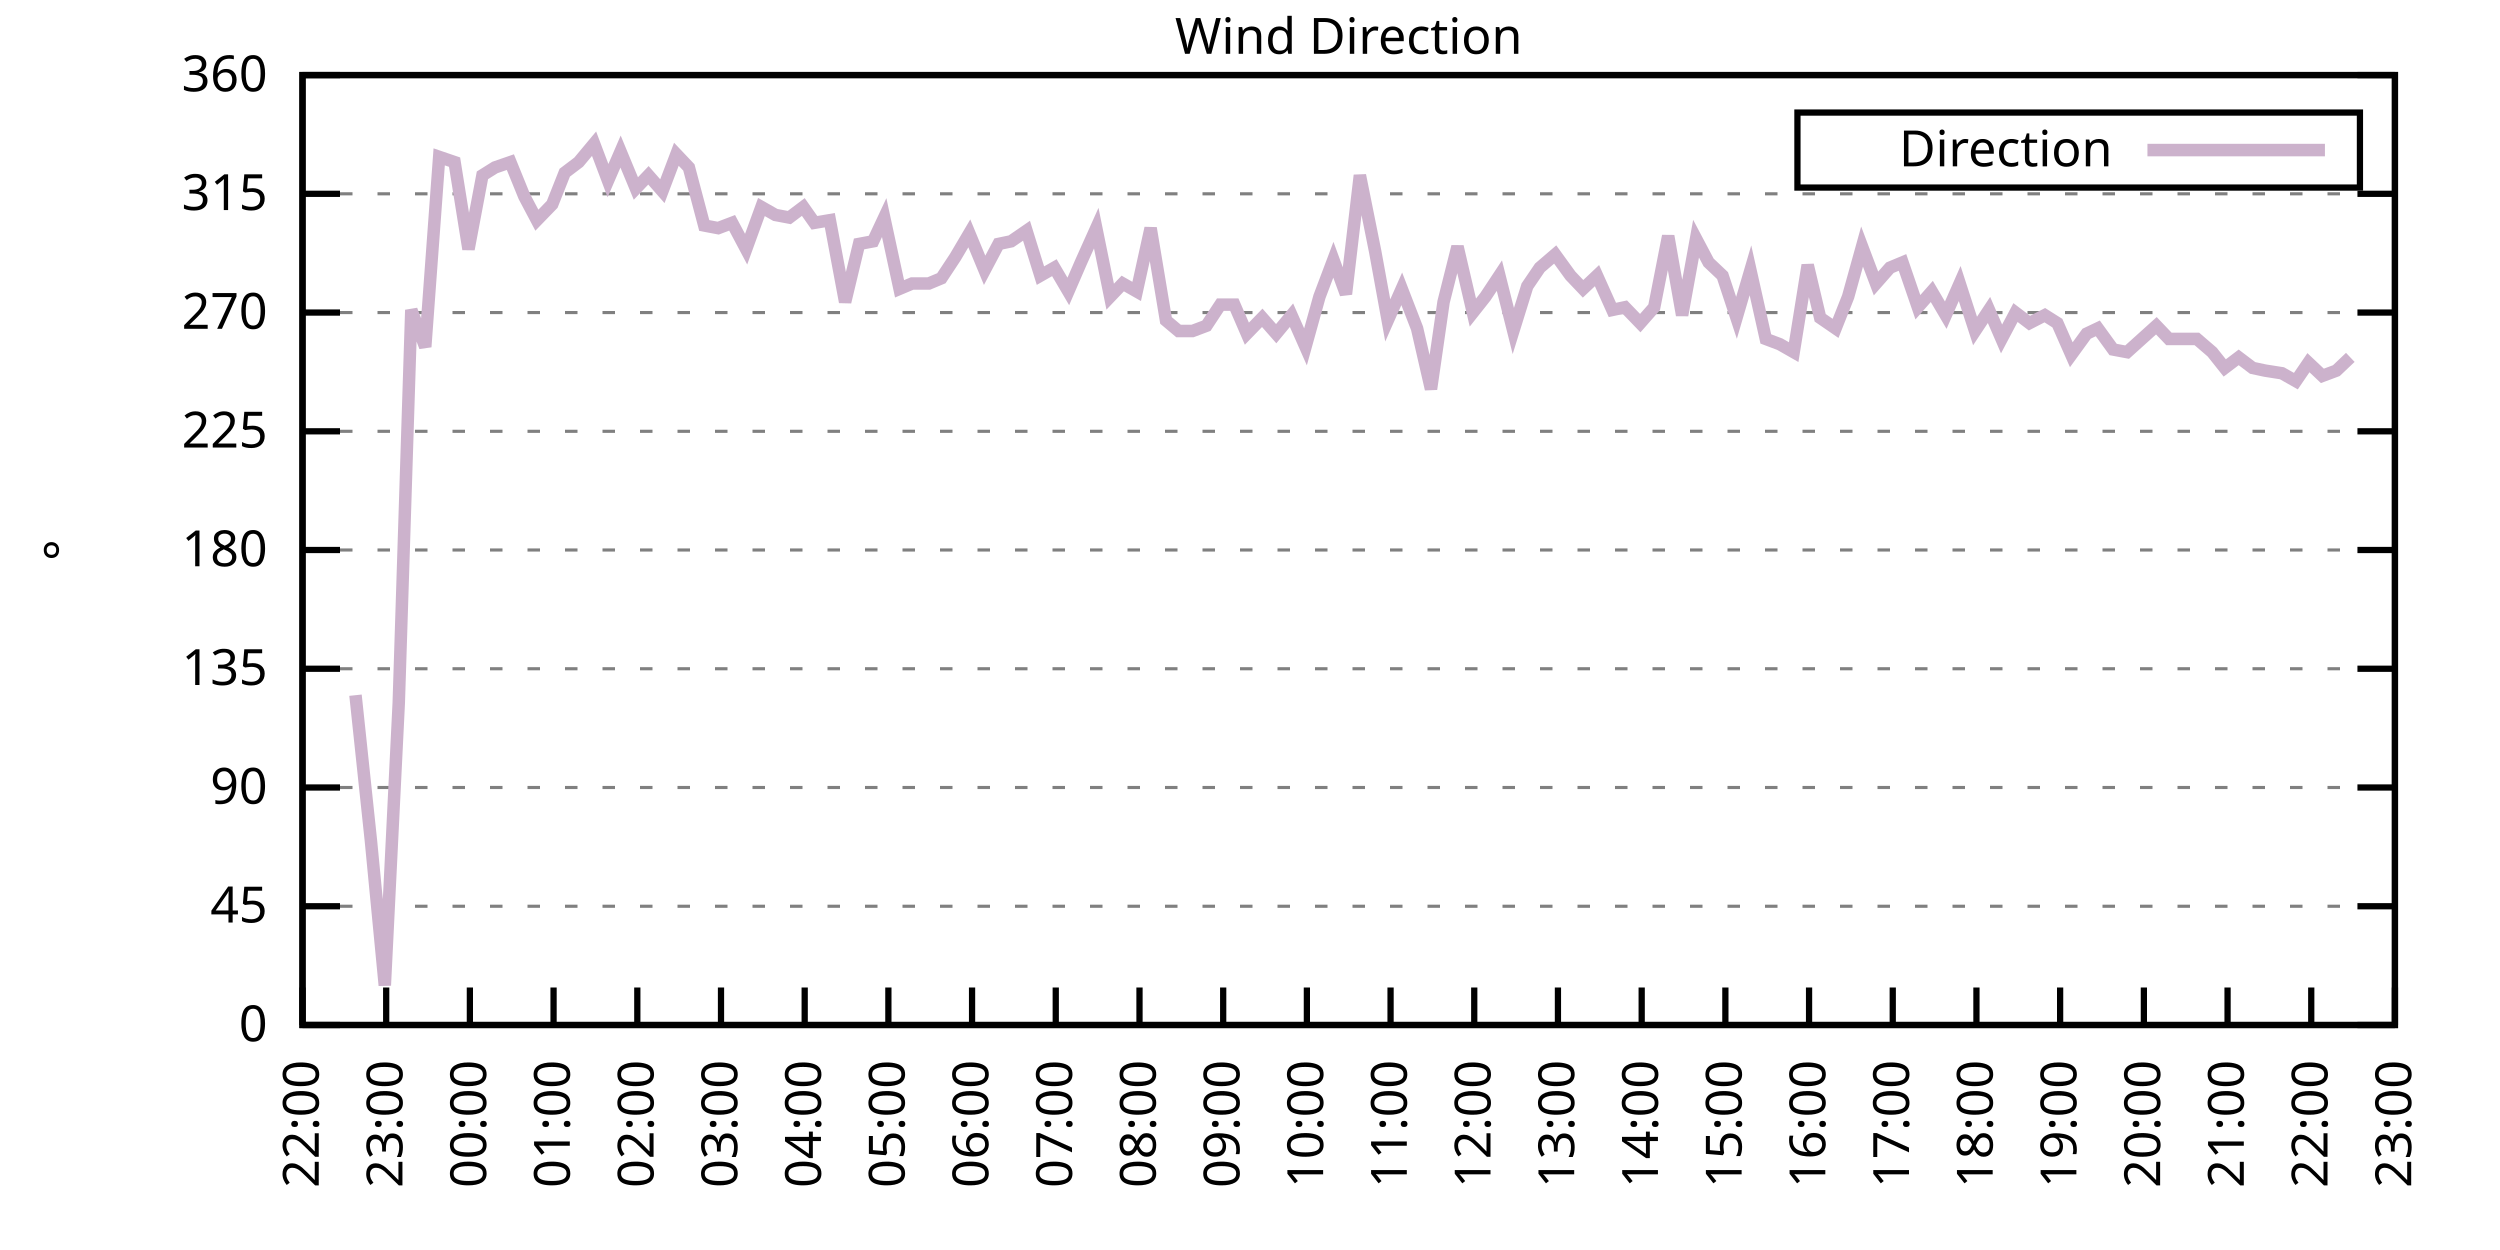
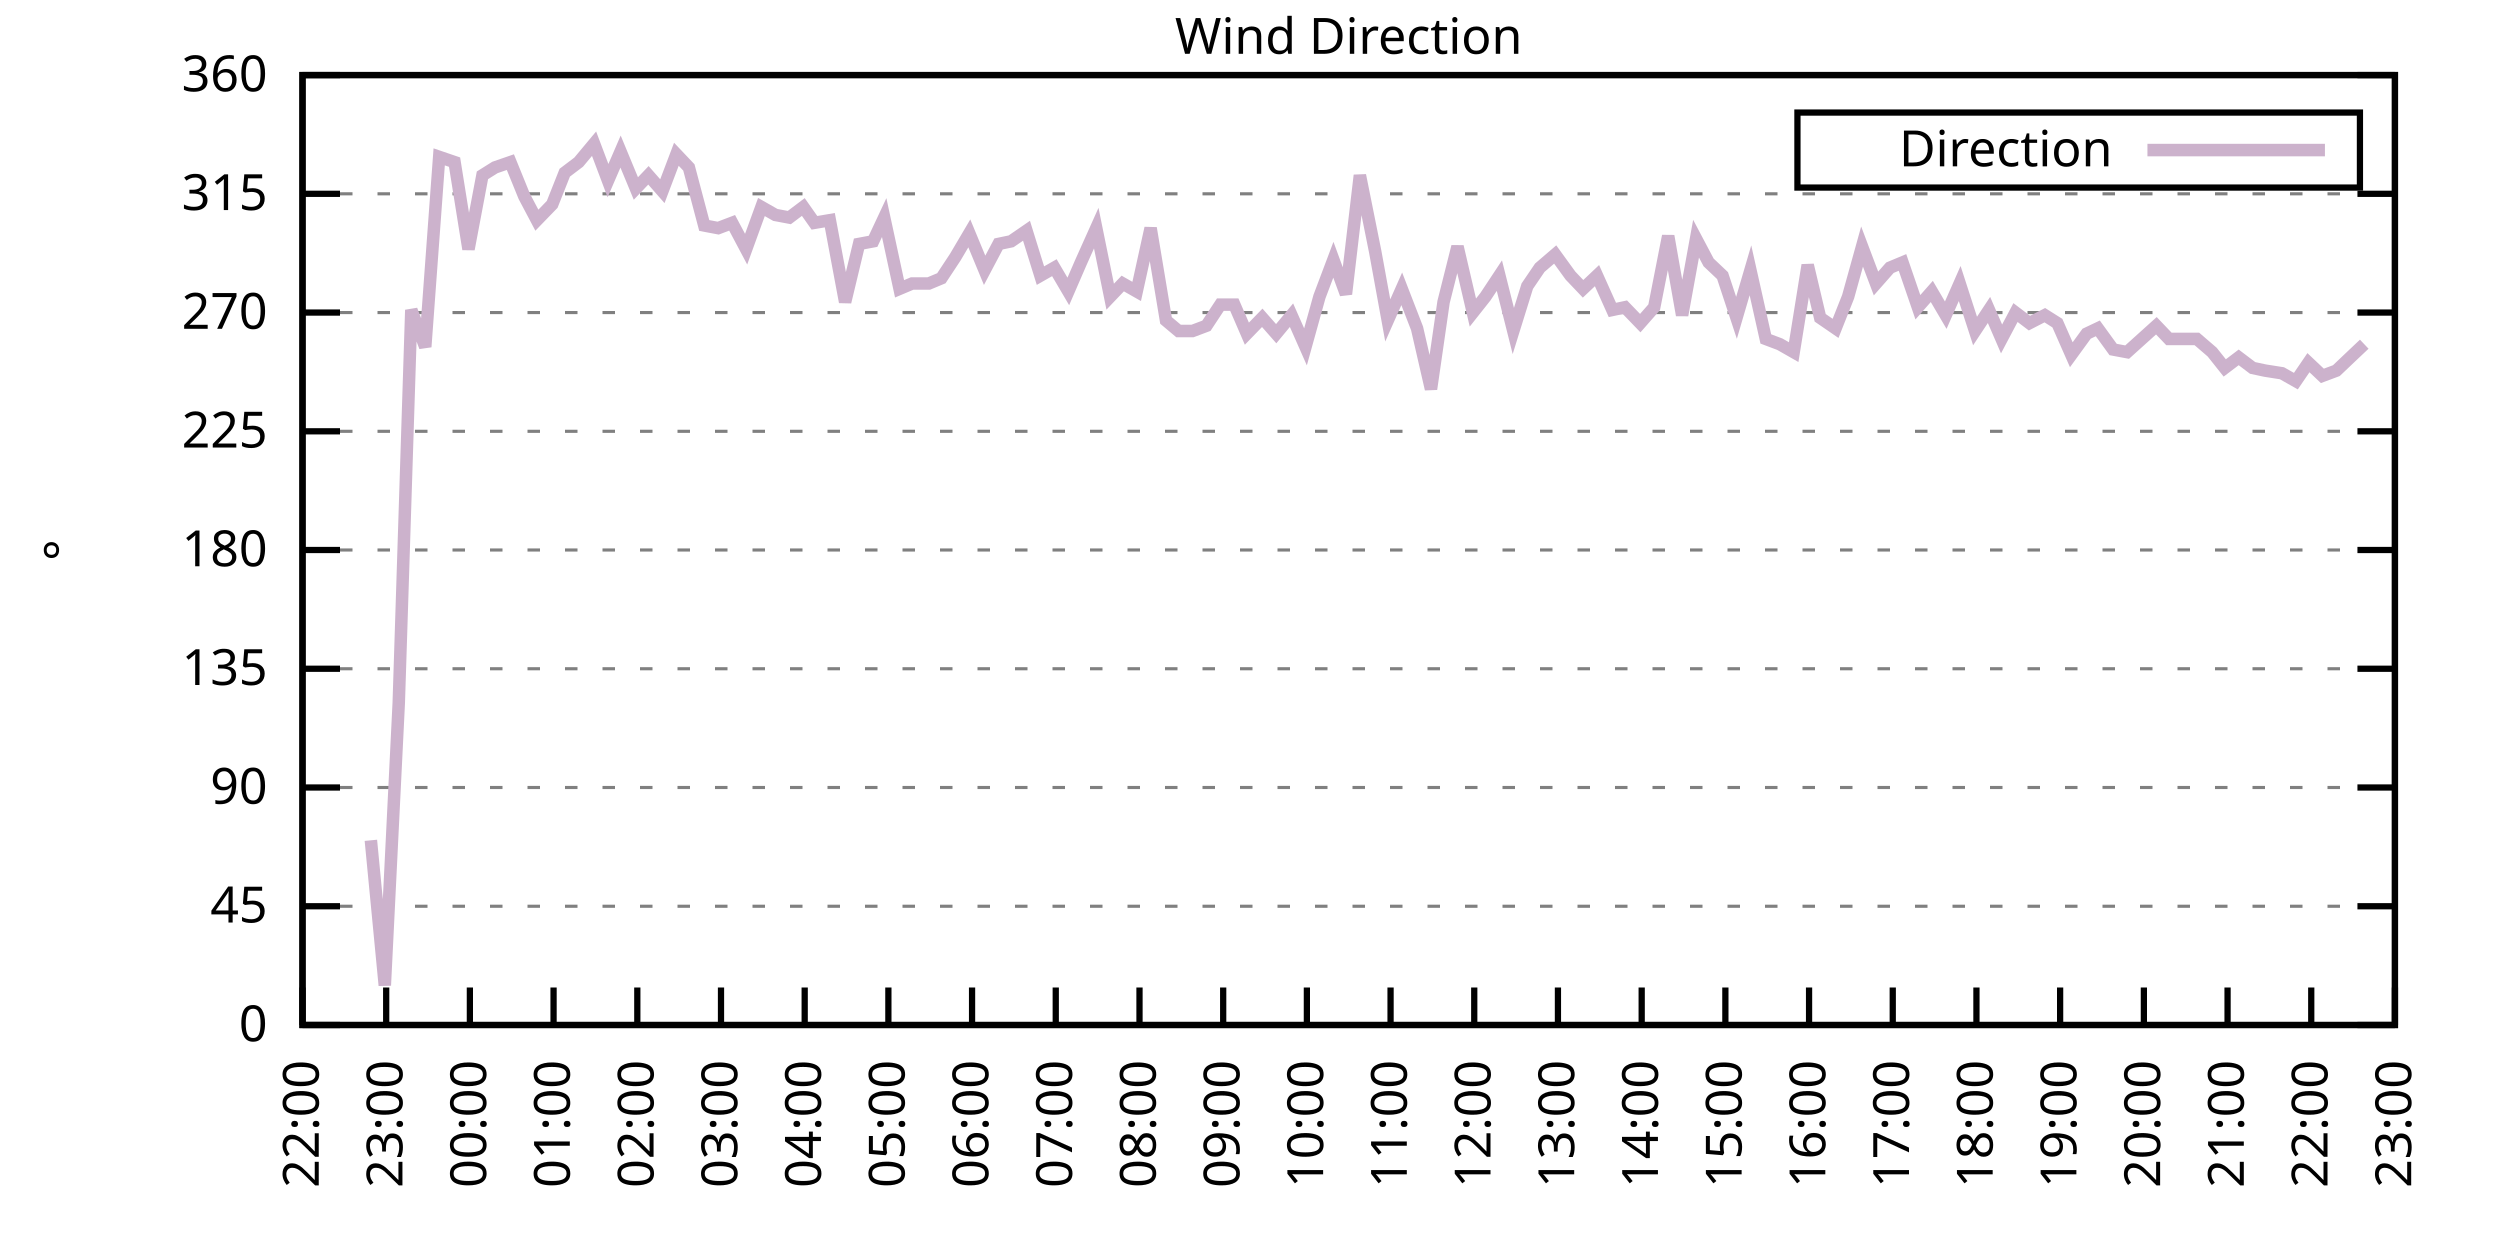
<svg xmlns="http://www.w3.org/2000/svg" xmlns:xlink="http://www.w3.org/1999/xlink" width="400" height="200" viewBox="0 0 400 200">
  <g id="gnuplot_canvas">
    <rect x="0" y="0" width="400" height="200" fill="none" />
    <defs>
      <circle id="gpDot" r="0.5" stroke-width="0.5" stroke="currentColor" />
      <path id="gpPt0" stroke-width="0.333" stroke="currentColor" d="M-1,0 h2 M0,-1 v2" />
      <path id="gpPt1" stroke-width="0.333" stroke="currentColor" d="M-1,-1 L1,1 M1,-1 L-1,1" />
      <path id="gpPt2" stroke-width="0.333" stroke="currentColor" d="M-1,0 L1,0 M0,-1 L0,1 M-1,-1 L1,1 M-1,1 L1,-1" />
      <rect id="gpPt3" stroke-width="0.333" stroke="currentColor" x="-1" y="-1" width="2" height="2" />
      <rect id="gpPt4" stroke-width="0.333" stroke="currentColor" fill="currentColor" x="-1" y="-1" width="2" height="2" />
      <circle id="gpPt5" stroke-width="0.333" stroke="currentColor" cx="0" cy="0" r="1" />
      <use xlink:href="#gpPt5" id="gpPt6" fill="currentColor" stroke="none" />
      <path id="gpPt7" stroke-width="0.333" stroke="currentColor" d="M0,-1.33 L-1.33,0.67 L1.33,0.67 z" />
      <use xlink:href="#gpPt7" id="gpPt8" fill="currentColor" stroke="none" />
      <use xlink:href="#gpPt7" id="gpPt9" stroke="currentColor" transform="rotate(180)" />
      <use xlink:href="#gpPt9" id="gpPt10" fill="currentColor" stroke="none" />
      <use xlink:href="#gpPt3" id="gpPt11" stroke="currentColor" transform="rotate(45)" />
      <use xlink:href="#gpPt11" id="gpPt12" fill="currentColor" stroke="none" />
      <path id="gpPt13" stroke-width="0.333" stroke="currentColor" d="M0,1.330 L1.265,0.411 L0.782,-1.067 L-0.782,-1.076 L-1.265,0.411 z" />
      <use xlink:href="#gpPt13" id="gpPt14" fill="currentColor" stroke="none" />
      <filter id="textbox" filterUnits="objectBoundingBox" x="0" y="0" height="1" width="1">
        <feFlood flood-color="white" flood-opacity="1" result="bgnd" />
        <feComposite in="SourceGraphic" in2="bgnd" operator="atop" />
      </filter>
      <filter id="greybox" filterUnits="objectBoundingBox" x="0" y="0" height="1" width="1">
        <feFlood flood-color="lightgrey" flood-opacity="1" result="grey" />
        <feComposite in="SourceGraphic" in2="grey" operator="atop" />
      </filter>
    </defs>
    <g fill="none" color="white" stroke="currentColor" stroke-width="1.00" stroke-linecap="butt" stroke-linejoin="miter">
</g>
    <g fill="none" color="black" stroke="currentColor" stroke-width="1.00" stroke-linecap="butt" stroke-linejoin="miter">
      <g stroke="none" shape-rendering="crispEdges">
        <polygon fill="rgb(255, 255, 255)" points="48.40,164.00 383.18,164.00 383.18,12.02 48.40,12.02 " />
      </g>
    </g>
    <g fill="none" color="black" stroke="currentColor" stroke-width="1.00" stroke-linecap="butt" stroke-linejoin="miter">
</g>
    <g fill="none" color="black" stroke="black" stroke-width="0.50" stroke-linecap="butt" stroke-linejoin="miter">
</g>
    <g fill="none" color="gray" stroke="currentColor" stroke-width="0.50" stroke-linecap="butt" stroke-linejoin="miter">
      <path stroke="gray" stroke-dasharray="2,4" class="gridline" d="M48.40,164.00 L383.19,164.00  " />
    </g>
    <g fill="none" color="gray" stroke="gray" stroke-width="1.00" stroke-linecap="butt" stroke-linejoin="miter">
</g>
    <g fill="none" color="black" stroke="currentColor" stroke-width="1.00" stroke-linecap="butt" stroke-linejoin="miter">
      <path stroke="black" d="M48.40,164.00 L54.40,164.00 M383.19,164.00 L377.19,164.00  " />
      <g transform="translate(42.80,166.60)" stroke="none" fill="black" font-family="Sans" font-size="8.00" text-anchor="end">
        <text>
          <tspan font-family="Sans"> 0</tspan>
        </text>
      </g>
    </g>
    <g fill="none" color="black" stroke="currentColor" stroke-width="1.00" stroke-linecap="butt" stroke-linejoin="miter">
</g>
    <g fill="none" color="black" stroke="black" stroke-width="0.50" stroke-linecap="butt" stroke-linejoin="miter">
</g>
    <g fill="none" color="gray" stroke="currentColor" stroke-width="0.50" stroke-linecap="butt" stroke-linejoin="miter">
      <path stroke="gray" stroke-dasharray="2,4" class="gridline" d="M48.40,145.00 L383.19,145.00  " />
    </g>
    <g fill="none" color="gray" stroke="gray" stroke-width="1.00" stroke-linecap="butt" stroke-linejoin="miter">
</g>
    <g fill="none" color="black" stroke="currentColor" stroke-width="1.00" stroke-linecap="butt" stroke-linejoin="miter">
      <path stroke="black" d="M48.40,145.00 L54.40,145.00 M383.19,145.00 L377.19,145.00  " />
      <g transform="translate(42.80,147.60)" stroke="none" fill="black" font-family="Sans" font-size="8.00" text-anchor="end">
        <text>
          <tspan font-family="Sans"> 45</tspan>
        </text>
      </g>
    </g>
    <g fill="none" color="black" stroke="currentColor" stroke-width="1.00" stroke-linecap="butt" stroke-linejoin="miter">
</g>
    <g fill="none" color="black" stroke="black" stroke-width="0.50" stroke-linecap="butt" stroke-linejoin="miter">
</g>
    <g fill="none" color="gray" stroke="currentColor" stroke-width="0.50" stroke-linecap="butt" stroke-linejoin="miter">
      <path stroke="gray" stroke-dasharray="2,4" class="gridline" d="M48.40,126.00 L383.19,126.00  " />
    </g>
    <g fill="none" color="gray" stroke="gray" stroke-width="1.00" stroke-linecap="butt" stroke-linejoin="miter">
</g>
    <g fill="none" color="black" stroke="currentColor" stroke-width="1.00" stroke-linecap="butt" stroke-linejoin="miter">
      <path stroke="black" d="M48.40,126.00 L54.40,126.00 M383.19,126.00 L377.19,126.00  " />
      <g transform="translate(42.80,128.60)" stroke="none" fill="black" font-family="Sans" font-size="8.00" text-anchor="end">
        <text>
          <tspan font-family="Sans"> 90</tspan>
        </text>
      </g>
    </g>
    <g fill="none" color="black" stroke="currentColor" stroke-width="1.00" stroke-linecap="butt" stroke-linejoin="miter">
</g>
    <g fill="none" color="black" stroke="black" stroke-width="0.50" stroke-linecap="butt" stroke-linejoin="miter">
</g>
    <g fill="none" color="gray" stroke="currentColor" stroke-width="0.50" stroke-linecap="butt" stroke-linejoin="miter">
      <path stroke="gray" stroke-dasharray="2,4" class="gridline" d="M48.40,107.00 L383.19,107.00  " />
    </g>
    <g fill="none" color="gray" stroke="gray" stroke-width="1.00" stroke-linecap="butt" stroke-linejoin="miter">
</g>
    <g fill="none" color="black" stroke="currentColor" stroke-width="1.00" stroke-linecap="butt" stroke-linejoin="miter">
      <path stroke="black" d="M48.40,107.00 L54.40,107.00 M383.19,107.00 L377.19,107.00  " />
      <g transform="translate(42.80,109.60)" stroke="none" fill="black" font-family="Sans" font-size="8.00" text-anchor="end">
        <text>
          <tspan font-family="Sans"> 135</tspan>
        </text>
      </g>
    </g>
    <g fill="none" color="black" stroke="currentColor" stroke-width="1.00" stroke-linecap="butt" stroke-linejoin="miter">
</g>
    <g fill="none" color="black" stroke="black" stroke-width="0.50" stroke-linecap="butt" stroke-linejoin="miter">
</g>
    <g fill="none" color="gray" stroke="currentColor" stroke-width="0.50" stroke-linecap="butt" stroke-linejoin="miter">
      <path stroke="gray" stroke-dasharray="2,4" class="gridline" d="M48.40,88.00 L383.19,88.00  " />
    </g>
    <g fill="none" color="gray" stroke="gray" stroke-width="1.00" stroke-linecap="butt" stroke-linejoin="miter">
</g>
    <g fill="none" color="black" stroke="currentColor" stroke-width="1.00" stroke-linecap="butt" stroke-linejoin="miter">
      <path stroke="black" d="M48.40,88.00 L54.40,88.00 M383.19,88.00 L377.19,88.00  " />
      <g transform="translate(42.80,90.60)" stroke="none" fill="black" font-family="Sans" font-size="8.00" text-anchor="end">
        <text>
          <tspan font-family="Sans"> 180</tspan>
        </text>
      </g>
    </g>
    <g fill="none" color="black" stroke="currentColor" stroke-width="1.00" stroke-linecap="butt" stroke-linejoin="miter">
</g>
    <g fill="none" color="black" stroke="black" stroke-width="0.50" stroke-linecap="butt" stroke-linejoin="miter">
</g>
    <g fill="none" color="gray" stroke="currentColor" stroke-width="0.50" stroke-linecap="butt" stroke-linejoin="miter">
      <path stroke="gray" stroke-dasharray="2,4" class="gridline" d="M48.40,69.01 L383.19,69.01  " />
    </g>
    <g fill="none" color="gray" stroke="gray" stroke-width="1.00" stroke-linecap="butt" stroke-linejoin="miter">
</g>
    <g fill="none" color="black" stroke="currentColor" stroke-width="1.00" stroke-linecap="butt" stroke-linejoin="miter">
      <path stroke="black" d="M48.40,69.01 L54.40,69.01 M383.19,69.01 L377.19,69.01  " />
      <g transform="translate(42.80,71.61)" stroke="none" fill="black" font-family="Sans" font-size="8.00" text-anchor="end">
        <text>
          <tspan font-family="Sans"> 225</tspan>
        </text>
      </g>
    </g>
    <g fill="none" color="black" stroke="currentColor" stroke-width="1.00" stroke-linecap="butt" stroke-linejoin="miter">
</g>
    <g fill="none" color="black" stroke="black" stroke-width="0.50" stroke-linecap="butt" stroke-linejoin="miter">
</g>
    <g fill="none" color="gray" stroke="currentColor" stroke-width="0.50" stroke-linecap="butt" stroke-linejoin="miter">
      <path stroke="gray" stroke-dasharray="2,4" class="gridline" d="M48.40,50.01 L383.19,50.01  " />
    </g>
    <g fill="none" color="gray" stroke="gray" stroke-width="1.00" stroke-linecap="butt" stroke-linejoin="miter">
</g>
    <g fill="none" color="black" stroke="currentColor" stroke-width="1.00" stroke-linecap="butt" stroke-linejoin="miter">
      <path stroke="black" d="M48.40,50.01 L54.40,50.01 M383.19,50.01 L377.19,50.01  " />
      <g transform="translate(42.80,52.61)" stroke="none" fill="black" font-family="Sans" font-size="8.00" text-anchor="end">
        <text>
          <tspan font-family="Sans"> 270</tspan>
        </text>
      </g>
    </g>
    <g fill="none" color="black" stroke="currentColor" stroke-width="1.00" stroke-linecap="butt" stroke-linejoin="miter">
</g>
    <g fill="none" color="black" stroke="black" stroke-width="0.50" stroke-linecap="butt" stroke-linejoin="miter">
</g>
    <g fill="none" color="gray" stroke="currentColor" stroke-width="0.50" stroke-linecap="butt" stroke-linejoin="miter">
      <path stroke="gray" stroke-dasharray="2,4" class="gridline" d="M48.40,31.01 L383.19,31.01  " />
    </g>
    <g fill="none" color="gray" stroke="gray" stroke-width="1.00" stroke-linecap="butt" stroke-linejoin="miter">
</g>
    <g fill="none" color="black" stroke="currentColor" stroke-width="1.00" stroke-linecap="butt" stroke-linejoin="miter">
      <path stroke="black" d="M48.40,31.01 L54.40,31.01 M383.19,31.01 L377.19,31.01  " />
      <g transform="translate(42.80,33.61)" stroke="none" fill="black" font-family="Sans" font-size="8.00" text-anchor="end">
        <text>
          <tspan font-family="Sans"> 315</tspan>
        </text>
      </g>
    </g>
    <g fill="none" color="black" stroke="currentColor" stroke-width="1.00" stroke-linecap="butt" stroke-linejoin="miter">
</g>
    <g fill="none" color="black" stroke="black" stroke-width="0.50" stroke-linecap="butt" stroke-linejoin="miter">
</g>
    <g fill="none" color="gray" stroke="currentColor" stroke-width="0.50" stroke-linecap="butt" stroke-linejoin="miter">
      <path stroke="gray" stroke-dasharray="2,4" class="gridline" d="M48.40,12.01 L383.19,12.01  " />
    </g>
    <g fill="none" color="gray" stroke="gray" stroke-width="1.00" stroke-linecap="butt" stroke-linejoin="miter">
</g>
    <g fill="none" color="black" stroke="currentColor" stroke-width="1.00" stroke-linecap="butt" stroke-linejoin="miter">
      <path stroke="black" d="M48.40,12.01 L54.40,12.01 M383.19,12.01 L377.19,12.01  " />
      <g transform="translate(42.80,14.61)" stroke="none" fill="black" font-family="Sans" font-size="8.00" text-anchor="end">
        <text>
          <tspan font-family="Sans"> 360</tspan>
        </text>
      </g>
    </g>
    <g fill="none" color="black" stroke="currentColor" stroke-width="1.00" stroke-linecap="butt" stroke-linejoin="miter">
      <path stroke="black" d="M48.40,164.00 L48.40,158.00  " />
      <g transform="translate(51.00,169.60) rotate(270.00)" stroke="none" fill="black" font-family="Sans" font-size="8.00" text-anchor="end">
        <text>
          <tspan font-family="Sans">22:00</tspan>
        </text>
      </g>
    </g>
    <g fill="none" color="black" stroke="currentColor" stroke-width="1.00" stroke-linecap="butt" stroke-linejoin="miter">
      <path stroke="black" d="M61.79,164.00 L61.79,158.00  " />
      <g transform="translate(64.39,169.60) rotate(270.00)" stroke="none" fill="black" font-family="Sans" font-size="8.00" text-anchor="end">
        <text>
          <tspan font-family="Sans">23:00</tspan>
        </text>
      </g>
    </g>
    <g fill="none" color="black" stroke="currentColor" stroke-width="1.00" stroke-linecap="butt" stroke-linejoin="miter">
      <path stroke="black" d="M75.18,164.00 L75.18,158.00  " />
      <g transform="translate(77.78,169.60) rotate(270.00)" stroke="none" fill="black" font-family="Sans" font-size="8.00" text-anchor="end">
        <text>
          <tspan font-family="Sans">00:00</tspan>
        </text>
      </g>
    </g>
    <g fill="none" color="black" stroke="currentColor" stroke-width="1.00" stroke-linecap="butt" stroke-linejoin="miter">
      <path stroke="black" d="M88.57,164.00 L88.57,158.00  " />
      <g transform="translate(91.17,169.60) rotate(270.00)" stroke="none" fill="black" font-family="Sans" font-size="8.00" text-anchor="end">
        <text>
          <tspan font-family="Sans">01:00</tspan>
        </text>
      </g>
    </g>
    <g fill="none" color="black" stroke="currentColor" stroke-width="1.00" stroke-linecap="butt" stroke-linejoin="miter">
      <path stroke="black" d="M101.97,164.00 L101.97,158.00  " />
      <g transform="translate(104.57,169.60) rotate(270.00)" stroke="none" fill="black" font-family="Sans" font-size="8.00" text-anchor="end">
        <text>
          <tspan font-family="Sans">02:00</tspan>
        </text>
      </g>
    </g>
    <g fill="none" color="black" stroke="currentColor" stroke-width="1.00" stroke-linecap="butt" stroke-linejoin="miter">
      <path stroke="black" d="M115.36,164.00 L115.36,158.00  " />
      <g transform="translate(117.96,169.60) rotate(270.00)" stroke="none" fill="black" font-family="Sans" font-size="8.00" text-anchor="end">
        <text>
          <tspan font-family="Sans">03:00</tspan>
        </text>
      </g>
    </g>
    <g fill="none" color="black" stroke="currentColor" stroke-width="1.00" stroke-linecap="butt" stroke-linejoin="miter">
      <path stroke="black" d="M128.75,164.00 L128.75,158.00  " />
      <g transform="translate(131.35,169.60) rotate(270.00)" stroke="none" fill="black" font-family="Sans" font-size="8.00" text-anchor="end">
        <text>
          <tspan font-family="Sans">04:00</tspan>
        </text>
      </g>
    </g>
    <g fill="none" color="black" stroke="currentColor" stroke-width="1.00" stroke-linecap="butt" stroke-linejoin="miter">
      <path stroke="black" d="M142.14,164.00 L142.14,158.00  " />
      <g transform="translate(144.74,169.60) rotate(270.00)" stroke="none" fill="black" font-family="Sans" font-size="8.00" text-anchor="end">
        <text>
          <tspan font-family="Sans">05:00</tspan>
        </text>
      </g>
    </g>
    <g fill="none" color="black" stroke="currentColor" stroke-width="1.00" stroke-linecap="butt" stroke-linejoin="miter">
      <path stroke="black" d="M155.53,164.00 L155.53,158.00  " />
      <g transform="translate(158.13,169.60) rotate(270.00)" stroke="none" fill="black" font-family="Sans" font-size="8.00" text-anchor="end">
        <text>
          <tspan font-family="Sans">06:00</tspan>
        </text>
      </g>
    </g>
    <g fill="none" color="black" stroke="currentColor" stroke-width="1.00" stroke-linecap="butt" stroke-linejoin="miter">
      <path stroke="black" d="M168.92,164.00 L168.92,158.00  " />
      <g transform="translate(171.52,169.60) rotate(270.00)" stroke="none" fill="black" font-family="Sans" font-size="8.00" text-anchor="end">
        <text>
          <tspan font-family="Sans">07:00</tspan>
        </text>
      </g>
    </g>
    <g fill="none" color="black" stroke="currentColor" stroke-width="1.00" stroke-linecap="butt" stroke-linejoin="miter">
      <path stroke="black" d="M182.32,164.00 L182.32,158.00  " />
      <g transform="translate(184.92,169.60) rotate(270.00)" stroke="none" fill="black" font-family="Sans" font-size="8.00" text-anchor="end">
        <text>
          <tspan font-family="Sans">08:00</tspan>
        </text>
      </g>
    </g>
    <g fill="none" color="black" stroke="currentColor" stroke-width="1.00" stroke-linecap="butt" stroke-linejoin="miter">
      <path stroke="black" d="M195.71,164.00 L195.71,158.00  " />
      <g transform="translate(198.31,169.60) rotate(270.00)" stroke="none" fill="black" font-family="Sans" font-size="8.00" text-anchor="end">
        <text>
          <tspan font-family="Sans">09:00</tspan>
        </text>
      </g>
    </g>
    <g fill="none" color="black" stroke="currentColor" stroke-width="1.00" stroke-linecap="butt" stroke-linejoin="miter">
      <path stroke="black" d="M209.10,164.00 L209.10,158.00  " />
      <g transform="translate(211.70,169.60) rotate(270.00)" stroke="none" fill="black" font-family="Sans" font-size="8.00" text-anchor="end">
        <text>
          <tspan font-family="Sans">10:00</tspan>
        </text>
      </g>
    </g>
    <g fill="none" color="black" stroke="currentColor" stroke-width="1.00" stroke-linecap="butt" stroke-linejoin="miter">
      <path stroke="black" d="M222.49,164.00 L222.49,158.00  " />
      <g transform="translate(225.09,169.60) rotate(270.00)" stroke="none" fill="black" font-family="Sans" font-size="8.00" text-anchor="end">
        <text>
          <tspan font-family="Sans">11:00</tspan>
        </text>
      </g>
    </g>
    <g fill="none" color="black" stroke="currentColor" stroke-width="1.00" stroke-linecap="butt" stroke-linejoin="miter">
      <path stroke="black" d="M235.88,164.00 L235.88,158.00  " />
      <g transform="translate(238.48,169.60) rotate(270.00)" stroke="none" fill="black" font-family="Sans" font-size="8.00" text-anchor="end">
        <text>
          <tspan font-family="Sans">12:00</tspan>
        </text>
      </g>
    </g>
    <g fill="none" color="black" stroke="currentColor" stroke-width="1.00" stroke-linecap="butt" stroke-linejoin="miter">
      <path stroke="black" d="M249.27,164.00 L249.27,158.00  " />
      <g transform="translate(251.87,169.60) rotate(270.00)" stroke="none" fill="black" font-family="Sans" font-size="8.00" text-anchor="end">
        <text>
          <tspan font-family="Sans">13:00</tspan>
        </text>
      </g>
    </g>
    <g fill="none" color="black" stroke="currentColor" stroke-width="1.00" stroke-linecap="butt" stroke-linejoin="miter">
      <path stroke="black" d="M262.67,164.00 L262.67,158.00  " />
      <g transform="translate(265.27,169.60) rotate(270.00)" stroke="none" fill="black" font-family="Sans" font-size="8.00" text-anchor="end">
        <text>
          <tspan font-family="Sans">14:00</tspan>
        </text>
      </g>
    </g>
    <g fill="none" color="black" stroke="currentColor" stroke-width="1.00" stroke-linecap="butt" stroke-linejoin="miter">
      <path stroke="black" d="M276.06,164.00 L276.06,158.00  " />
      <g transform="translate(278.66,169.60) rotate(270.00)" stroke="none" fill="black" font-family="Sans" font-size="8.00" text-anchor="end">
        <text>
          <tspan font-family="Sans">15:00</tspan>
        </text>
      </g>
    </g>
    <g fill="none" color="black" stroke="currentColor" stroke-width="1.00" stroke-linecap="butt" stroke-linejoin="miter">
      <path stroke="black" d="M289.45,164.00 L289.45,158.00  " />
      <g transform="translate(292.05,169.60) rotate(270.00)" stroke="none" fill="black" font-family="Sans" font-size="8.00" text-anchor="end">
        <text>
          <tspan font-family="Sans">16:00</tspan>
        </text>
      </g>
    </g>
    <g fill="none" color="black" stroke="currentColor" stroke-width="1.00" stroke-linecap="butt" stroke-linejoin="miter">
      <path stroke="black" d="M302.84,164.00 L302.84,158.00  " />
      <g transform="translate(305.44,169.60) rotate(270.00)" stroke="none" fill="black" font-family="Sans" font-size="8.00" text-anchor="end">
        <text>
          <tspan font-family="Sans">17:00</tspan>
        </text>
      </g>
    </g>
    <g fill="none" color="black" stroke="currentColor" stroke-width="1.00" stroke-linecap="butt" stroke-linejoin="miter">
      <path stroke="black" d="M316.23,164.00 L316.23,158.00  " />
      <g transform="translate(318.83,169.60) rotate(270.00)" stroke="none" fill="black" font-family="Sans" font-size="8.00" text-anchor="end">
        <text>
          <tspan font-family="Sans">18:00</tspan>
        </text>
      </g>
    </g>
    <g fill="none" color="black" stroke="currentColor" stroke-width="1.00" stroke-linecap="butt" stroke-linejoin="miter">
      <path stroke="black" d="M329.62,164.00 L329.62,158.00  " />
      <g transform="translate(332.22,169.60) rotate(270.00)" stroke="none" fill="black" font-family="Sans" font-size="8.00" text-anchor="end">
        <text>
          <tspan font-family="Sans">19:00</tspan>
        </text>
      </g>
    </g>
    <g fill="none" color="black" stroke="currentColor" stroke-width="1.00" stroke-linecap="butt" stroke-linejoin="miter">
      <path stroke="black" d="M343.02,164.00 L343.02,158.00  " />
      <g transform="translate(345.62,169.60) rotate(270.00)" stroke="none" fill="black" font-family="Sans" font-size="8.00" text-anchor="end">
        <text>
          <tspan font-family="Sans">20:00</tspan>
        </text>
      </g>
    </g>
    <g fill="none" color="black" stroke="currentColor" stroke-width="1.00" stroke-linecap="butt" stroke-linejoin="miter">
      <path stroke="black" d="M356.41,164.00 L356.41,158.00  " />
      <g transform="translate(359.01,169.60) rotate(270.00)" stroke="none" fill="black" font-family="Sans" font-size="8.00" text-anchor="end">
        <text>
          <tspan font-family="Sans">21:00</tspan>
        </text>
      </g>
    </g>
    <g fill="none" color="black" stroke="currentColor" stroke-width="1.00" stroke-linecap="butt" stroke-linejoin="miter">
      <path stroke="black" d="M369.80,164.00 L369.80,158.00  " />
      <g transform="translate(372.40,169.60) rotate(270.00)" stroke="none" fill="black" font-family="Sans" font-size="8.00" text-anchor="end">
        <text>
          <tspan font-family="Sans">22:00</tspan>
        </text>
      </g>
    </g>
    <g fill="none" color="black" stroke="currentColor" stroke-width="1.00" stroke-linecap="butt" stroke-linejoin="miter">
      <path stroke="black" d="M383.19,164.00 L383.19,158.00  " />
      <g transform="translate(385.79,169.60) rotate(270.00)" stroke="none" fill="black" font-family="Sans" font-size="8.00" text-anchor="end">
        <text>
          <tspan font-family="Sans">23:00</tspan>
        </text>
      </g>
    </g>
    <g fill="none" color="black" stroke="currentColor" stroke-width="1.00" stroke-linecap="butt" stroke-linejoin="miter">
</g>
    <g fill="none" color="black" stroke="currentColor" stroke-width="1.00" stroke-linecap="butt" stroke-linejoin="miter">
      <path stroke="black" d="M48.40,12.01 L48.40,164.00 L383.19,164.00 L383.19,12.01 L48.40,12.01 Z  " />
    </g>
    <g fill="none" color="black" stroke="currentColor" stroke-width="1.00" stroke-linecap="butt" stroke-linejoin="miter">
</g>
    <g fill="none" color="black" stroke="currentColor" stroke-width="1.00" stroke-linecap="butt" stroke-linejoin="miter">
      <path stroke="black" d="M287.59,30.01 L287.59,18.01 L377.59,18.01 L377.59,30.01 L287.59,30.01 Z  " />
    </g>
    <g id="Wind_direction_plot_1">
      <g fill="none" color="white" stroke="black" stroke-width="2.00" stroke-linecap="butt" stroke-linejoin="miter">
</g>
      <g fill="none" color="black" stroke="currentColor" stroke-width="2.00" stroke-linecap="butt" stroke-linejoin="miter">
        <g transform="translate(337.99,26.61)" stroke="none" fill="black" font-family="Sans" font-size="8.00" text-anchor="end">
          <text>
            <tspan font-family="Sans">Direction</tspan>
          </text>
        </g>
      </g>
      <g fill="none" color="black" stroke="currentColor" stroke-width="2.00" stroke-linecap="butt" stroke-linejoin="miter">
-         <path stroke="rgb(204, 178, 204)" d="M343.59,24.01 L371.99,24.01 M56.88,111.23 L59.34,134.45 L61.57,157.67 L63.80,112.49 L65.81,49.59 L68.04,55.50   L70.27,25.10 L72.73,25.94 L74.96,39.87 L77.19,28.05 L79.20,26.79 L81.66,25.94 L83.89,31.43 L85.90,35.23   L88.35,32.70 L90.36,27.63 L92.59,25.94 L95.05,22.99 L97.28,28.90 L99.29,24.25 L101.74,30.16 L103.75,28.05   L105.98,30.59 L108.22,24.68 L110.22,26.79 L112.68,36.08 L114.91,36.50 L117.14,35.65 L119.38,39.87 L121.83,33.12   L124.06,34.39 L126.29,34.81 L128.53,33.12 L130.31,35.65 L132.77,35.23 L135.22,48.32 L137.45,39.03 L139.69,38.61   L141.47,34.81 L143.93,46.21 L145.94,45.36 L148.61,45.36 L150.62,44.52 L152.85,41.14 L155.09,37.34 L157.54,43.25   L159.77,39.03 L161.78,38.61 L164.24,36.92 L166.47,44.10 L168.70,42.83 L170.93,46.63 L172.94,41.99 L175.40,36.50   L177.63,47.47 L179.64,45.36 L181.87,46.63 L184.10,36.50 L186.56,51.27 L188.57,52.96 L190.80,52.96 L193.03,52.12   L195.26,48.74 L197.49,48.74 L199.50,53.39 L201.96,50.85 L204.19,53.39 L206.64,50.43 L208.88,55.50 L211.11,47.47   L213.34,41.56 L215.35,47.05 L217.58,28.05 L220.04,40.30 L222.04,51.27 L224.28,46.21 L226.73,52.54 L228.96,62.25   L230.97,48.32 L233.20,39.45 L235.66,50.01 L237.67,47.47 L239.90,44.10 L242.13,52.96 L244.36,45.79 L246.37,42.83   L248.83,40.72 L251.28,44.10 L253.29,46.21 L255.52,44.10 L257.98,49.59 L259.99,49.16 L262.44,51.70 L264.67,49.16   L266.91,37.76 L269.14,50.43 L271.37,38.19 L273.38,41.99 L275.61,44.10 L277.84,50.85 L280.07,43.25 L282.53,54.23   L284.76,55.07 L286.99,56.34 L289.23,42.41 L291.23,50.85 L293.69,52.54 L295.70,47.47 L297.93,39.45 L300.16,45.36   L302.39,42.83 L304.40,41.99 L306.86,49.16 L309.09,46.63 L311.32,50.43 L313.55,45.36 L316.01,52.96 L318.24,49.59   L320.25,54.23 L322.48,50.01 L324.71,51.70 L327.17,50.43 L329.18,51.70 L331.41,56.76 L333.86,53.39 L335.65,52.54   L338.10,55.92 L340.34,56.34 L345.02,52.12 L347.03,54.23 L349.26,54.23 L351.50,54.23 L353.95,56.34 L355.96,58.87   L358.19,57.18 L360.42,58.87 L362.43,59.30 L365.11,59.72 L367.34,60.98 L369.35,58.03 L371.58,60.14 L373.82,59.30   L376.05,57.18  " />
+         <path stroke="rgb(204, 178, 204)" d="M343.59,24.01 L371.99,24.01 M59.34,134.45 L61.57,157.67 L63.80,112.49 L65.81,49.59 L68.04,55.50 L70.27,25.10   L72.73,25.94 L74.96,39.87 L77.19,28.05 L79.20,26.79 L81.66,25.94 L83.89,31.43 L85.90,35.23 L88.35,32.70   L90.36,27.63 L92.59,25.94 L95.05,22.99 L97.28,28.90 L99.29,24.25 L101.74,30.16 L103.75,28.05 L105.98,30.59   L108.22,24.68 L110.22,26.79 L112.68,36.08 L114.91,36.50 L117.14,35.65 L119.38,39.87 L121.83,33.12 L124.06,34.39   L126.29,34.81 L128.53,33.12 L130.31,35.65 L132.77,35.23 L135.22,48.32 L137.45,39.03 L139.69,38.61 L141.47,34.81   L143.93,46.21 L145.94,45.36 L148.61,45.36 L150.62,44.52 L152.85,41.14 L155.09,37.34 L157.54,43.25 L159.77,39.03   L161.78,38.61 L164.24,36.92 L166.47,44.10 L168.70,42.83 L170.93,46.63 L172.94,41.99 L175.40,36.50 L177.63,47.47   L179.64,45.36 L181.87,46.63 L184.10,36.50 L186.56,51.27 L188.57,52.96 L190.80,52.96 L193.03,52.12 L195.26,48.74   L197.49,48.74 L199.50,53.39 L201.96,50.85 L204.19,53.39 L206.64,50.43 L208.88,55.50 L211.11,47.47 L213.34,41.56   L215.35,47.05 L217.58,28.05 L220.04,40.30 L222.04,51.27 L224.28,46.21 L226.73,52.54 L228.96,62.25 L230.97,48.32   L233.20,39.45 L235.66,50.01 L237.67,47.47 L239.90,44.10 L242.13,52.96 L244.36,45.79 L246.37,42.83 L248.83,40.72   L251.28,44.10 L253.29,46.21 L255.52,44.10 L257.98,49.59 L259.99,49.16 L262.44,51.70 L264.67,49.16 L266.91,37.76   L269.14,50.43 L271.37,38.19 L273.38,41.99 L275.61,44.10 L277.84,50.85 L280.07,43.25 L282.53,54.23 L284.76,55.07   L286.99,56.34 L289.23,42.41 L291.23,50.85 L293.69,52.54 L295.70,47.47 L297.93,39.45 L300.16,45.36 L302.39,42.83   L304.40,41.99 L306.86,49.16 L309.09,46.63 L311.32,50.43 L313.55,45.36 L316.01,52.96 L318.24,49.59 L320.25,54.23   L322.48,50.01 L324.71,51.70 L327.17,50.43 L329.18,51.70 L331.41,56.76 L333.86,53.39 L335.65,52.54 L338.10,55.92   L340.34,56.34 L345.02,52.12 L347.03,54.23 L349.26,54.23 L351.50,54.23 L353.95,56.34 L355.96,58.87 L358.19,57.18   L360.42,58.87 L362.43,59.30 L365.11,59.72 L367.34,60.98 L369.35,58.03 L371.58,60.14 L373.82,59.30 L376.05,57.18   L378.28,55.07  " />
      </g>
    </g>
    <g fill="none" color="black" stroke="currentColor" stroke-width="2.00" stroke-linecap="butt" stroke-linejoin="miter">
</g>
    <g fill="none" color="black" stroke="black" stroke-width="1.00" stroke-linecap="butt" stroke-linejoin="miter">
</g>
    <g fill="none" color="black" stroke="currentColor" stroke-width="1.00" stroke-linecap="butt" stroke-linejoin="miter">
      <path stroke="black" d="M48.40,12.01 L48.40,164.00 L383.19,164.00 L383.19,12.01 L48.40,12.01 Z  " />
      <g transform="translate(12.80,88.01) rotate(270.00)" stroke="none" fill="black" font-family="Sans" font-size="8.00" text-anchor="middle">
        <text>
          <tspan font-family="Sans">°</tspan>
        </text>
      </g>
    </g>
    <g fill="none" color="black" stroke="currentColor" stroke-width="1.00" stroke-linecap="butt" stroke-linejoin="miter">
</g>
    <g fill="none" color="black" stroke="currentColor" stroke-width="1.00" stroke-linecap="butt" stroke-linejoin="miter">
      <g transform="translate(215.79,8.61)" stroke="none" fill="black" font-family="Sans" font-size="8.00" text-anchor="middle">
        <text>
          <tspan font-family="Sans">Wind Direction</tspan>
        </text>
      </g>
    </g>
    <g fill="none" color="black" stroke="currentColor" stroke-width="1.00" stroke-linecap="butt" stroke-linejoin="miter">
</g>
  </g>
</svg>
